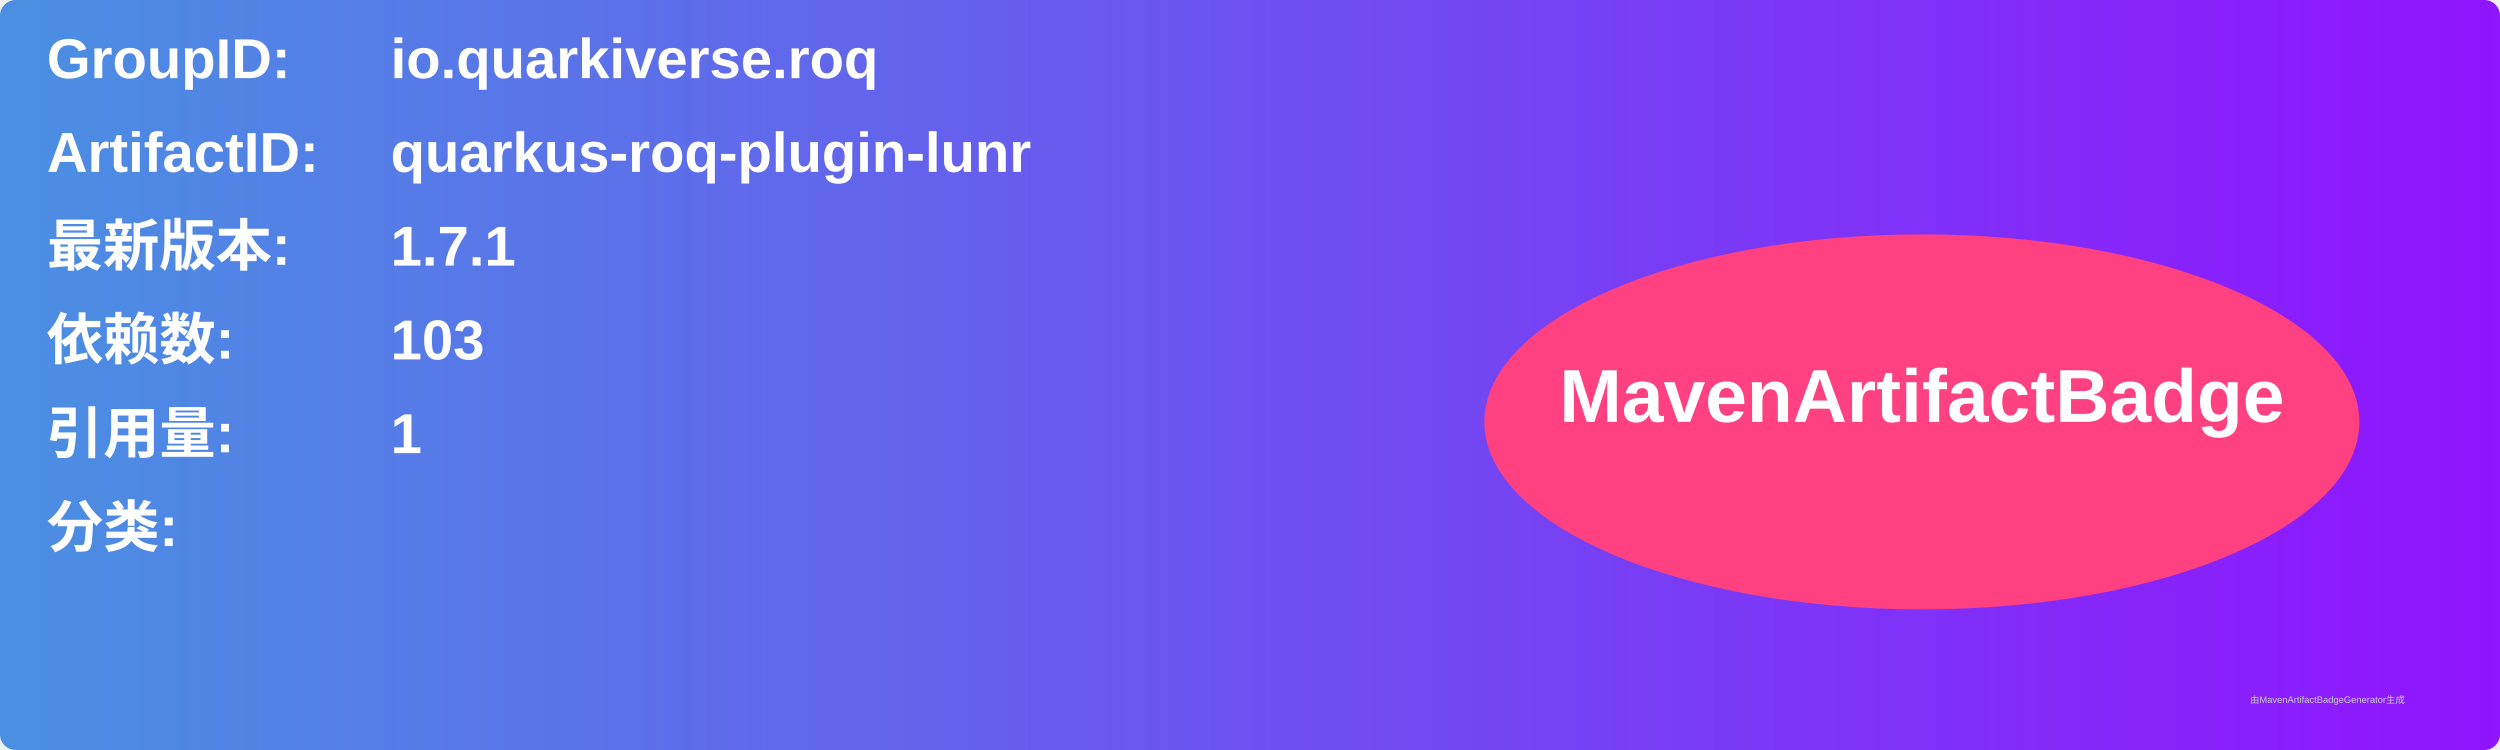
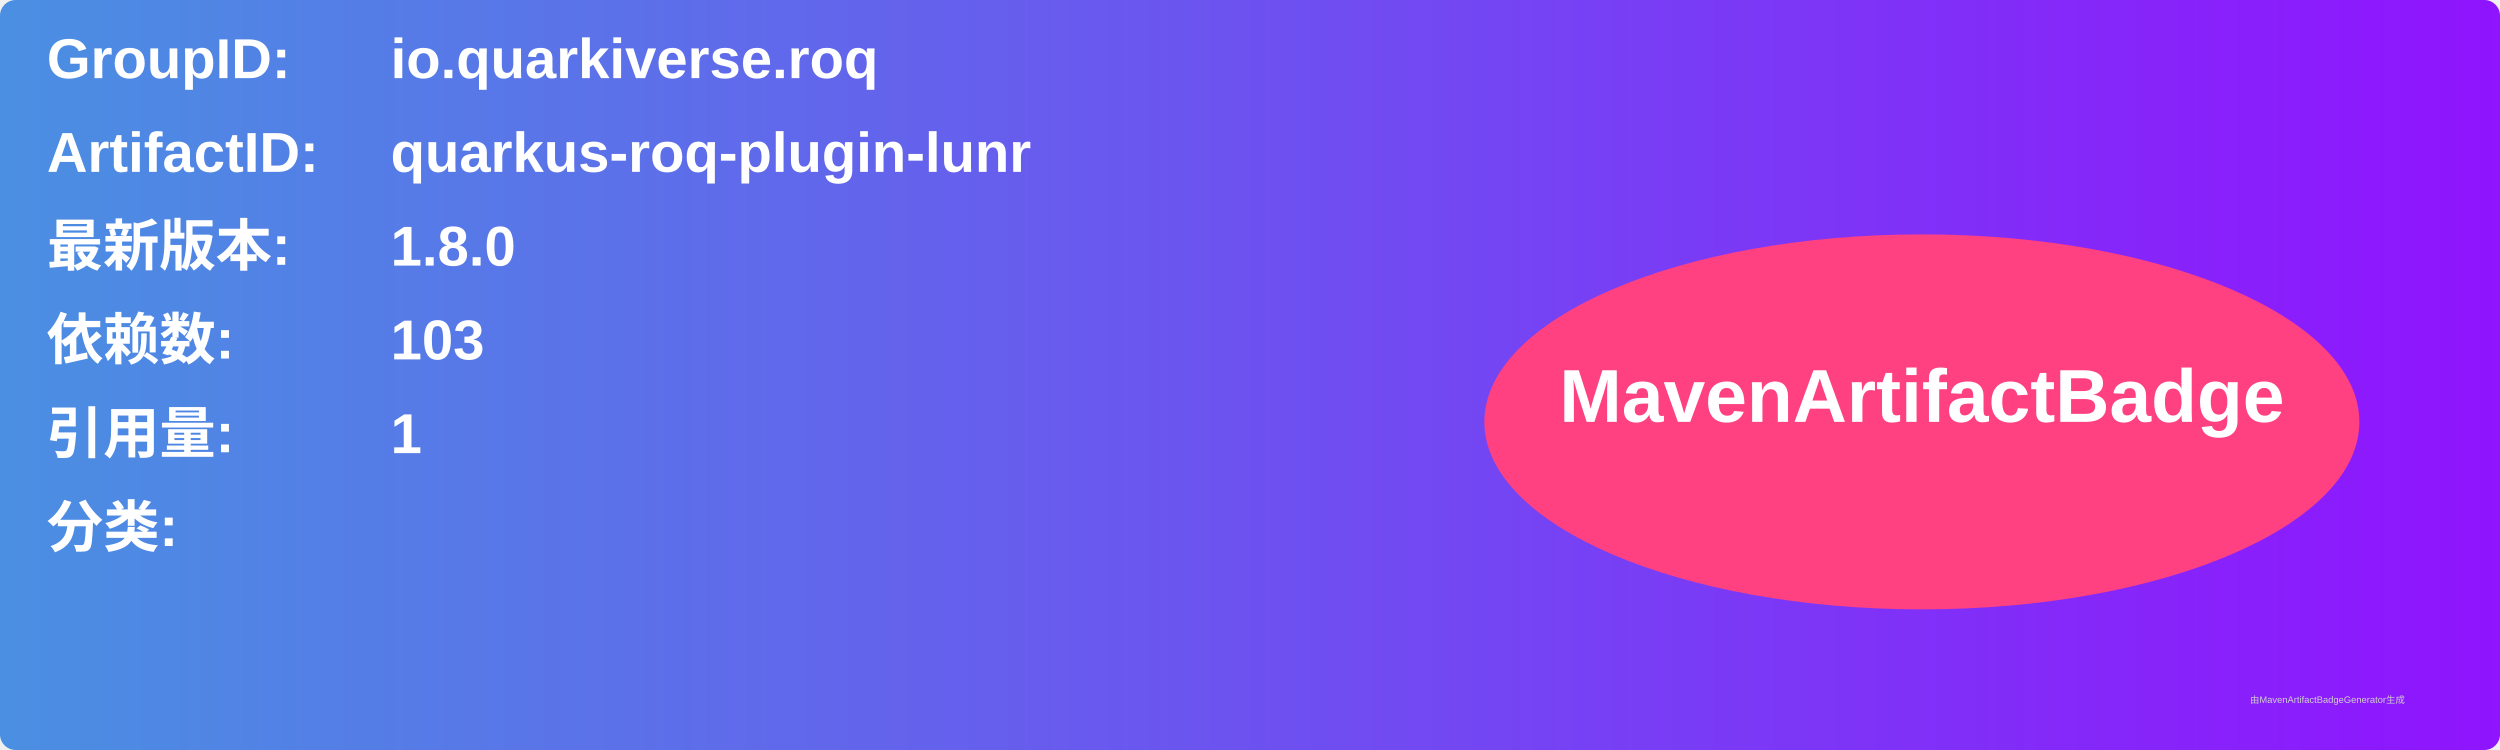
<svg xmlns="http://www.w3.org/2000/svg" width="800" height="240" viewBox="0 0 800 240">
  <linearGradient id="grad" x1="0%" y1="0%" x2="100%" y2="0%">
    <stop offset="0%" stop-color="#4a90e2" />
    <stop offset="100%" stop-color="#9013fe" />
  </linearGradient>
  <rect width="100%" height="100%" rx="5" ry="5" fill="url(#grad)" />
  <g transform="translate(15, 15)">
    <text x="0" y="10" font-family="Arial" font-size="18" fill="white" font-weight="bold" width="260">GroupID:</text>
    <text x="110" y="10" font-family="Arial" font-size="18" fill="white" font-weight="bold" width="460">io.quarkiverse.roq</text>
    <text x="0" y="40" font-family="Arial" font-size="18" fill="white" font-weight="bold" width="260">ArtifactID:</text>
    <text x="110" y="40" font-family="Arial" font-size="18" fill="white" font-weight="bold" width="460">quarkus-roq-plugin-lunr</text>
    <text x="0" y="70" font-family="Arial" font-size="18" fill="white" font-weight="bold">最新版本:</text>
    <text x="110" y="70" font-family="Arial" font-size="18" fill="white" font-weight="bold">
-       <tspan font-weight="bold">1.7.1</tspan>
+       <tspan font-weight="bold">1.8.0</tspan>
    </text>
    <text x="0" y="100" font-family="Arial" font-size="18" fill="white" font-weight="bold">依赖数: </text>
    <text x="110" y="100" font-family="Arial" font-size="18" fill="white">
      <tspan font-weight="bold">103</tspan>
    </text>
    <text x="0" y="130" font-family="Arial" font-size="18" fill="white" font-weight="bold">引用量: </text>
    <text x="110" y="130" font-family="Arial" font-size="18" fill="white">
      <tspan font-weight="bold">1</tspan>
    </text>
    <text x="0" y="160" font-family="Arial" font-size="18" fill="white" font-weight="bold">分类:</text>
    <text x="10" y="190" font-family="Arial" font-size="10" fill="white">
      <tspan font-weight="bold" />
    </text>
    <ellipse cx="600" cy="120" rx="140" ry="60" fill="#ff4081" />
    <text x="600" y="120" text-anchor="middle" font-family="Arial" font-size="24" fill="white" font-weight="bold">MavenArtifactBadge</text>
  </g>
  <text x="720" y="225" font-family="Arial" font-size="3" fill="#d0d0d0">由MavenArtifactBadgeGenerator生成</text>
</svg>
